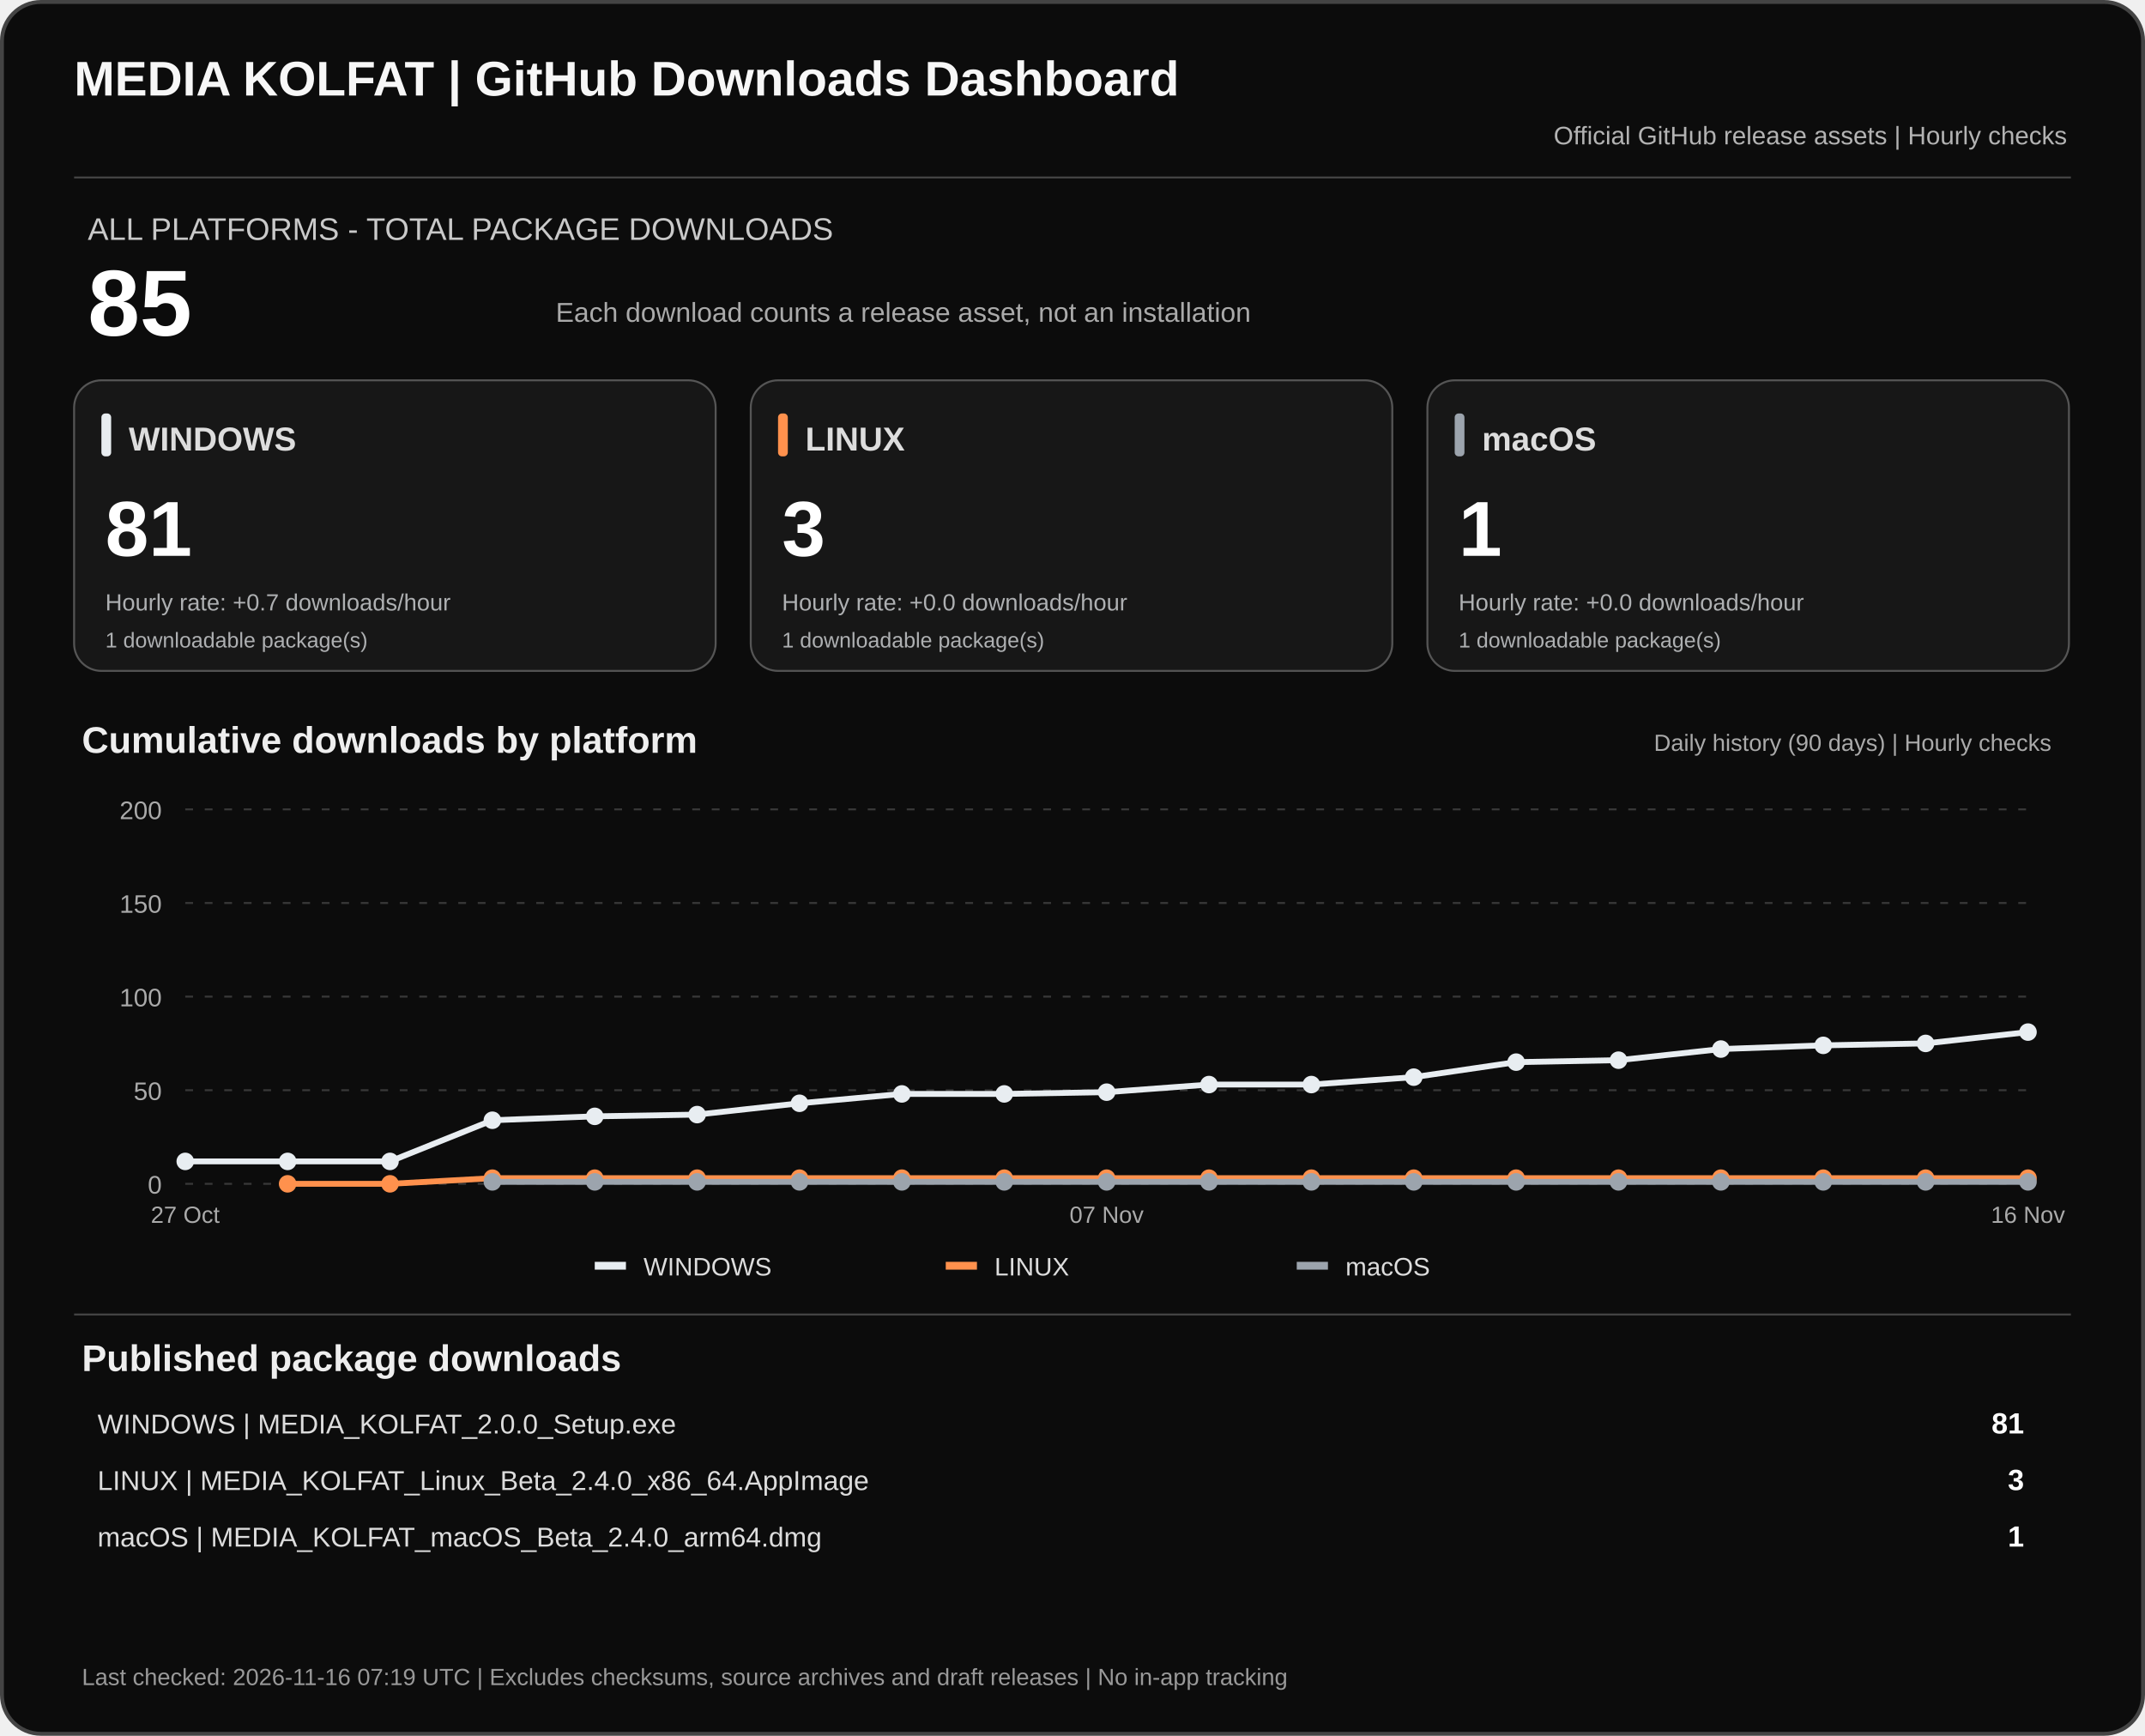
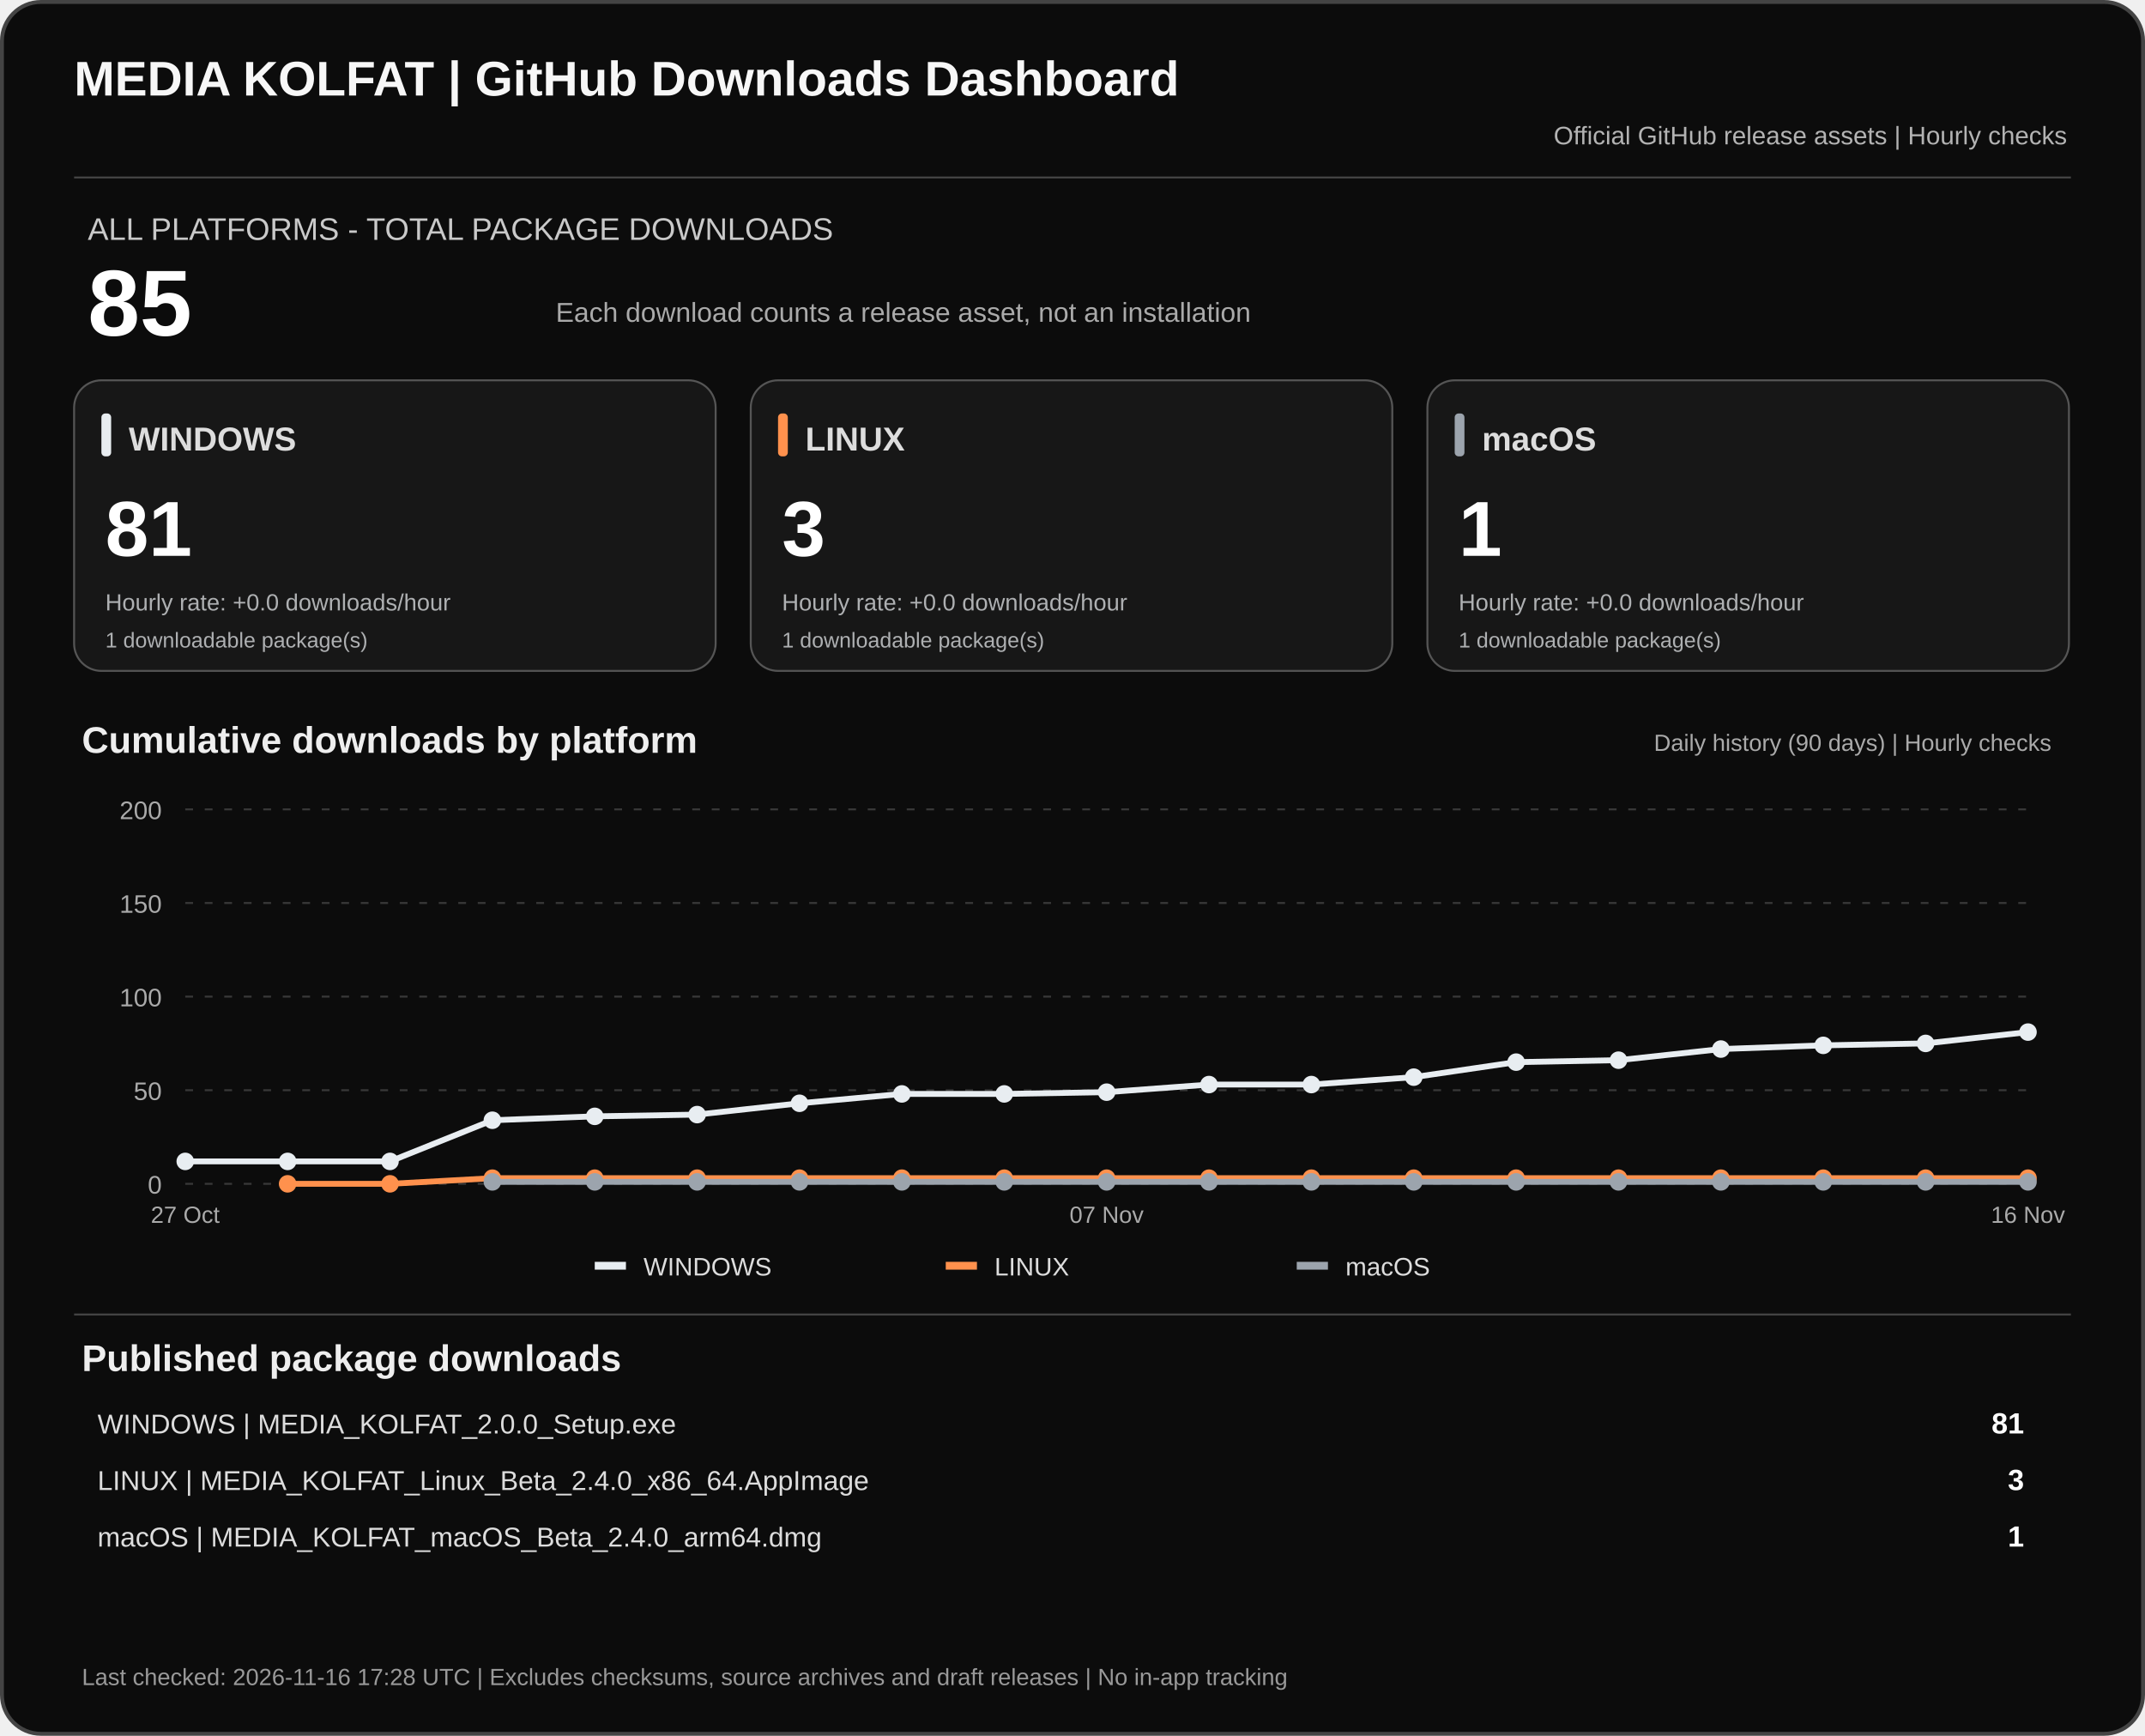
<svg xmlns="http://www.w3.org/2000/svg" width="1100" height="890" viewBox="0 0 1100 890" role="img" aria-labelledby="dashTitle dashDesc">
  <rect x="1" y="1" width="1098" height="888" rx="20" fill="#0c0c0c" stroke="#444" stroke-width="2" />
  <text x="38" y="49" fill="#f7f7f7" font-family="Arial,sans-serif" font-size="25" font-weight="700">MEDIA KOLFAT | GitHub Downloads Dashboard</text>
  <text x="1060" y="74" fill="#b3b3b3" text-anchor="end" font-family="Arial,sans-serif" font-size="13">Official GitHub release assets | Hourly checks</text>
  <path d="M38 91H1062" stroke="#444" />
  <text x="45" y="123" fill="#c9c9c9" font-family="Arial,sans-serif" font-size="16">ALL PLATFORMS - TOTAL PACKAGE DOWNLOADS</text>
  <text x="45" y="172" fill="#fff" font-family="Arial,sans-serif" font-size="48" font-weight="700">85</text>
  <text x="285" y="165" fill="#aaa" font-family="Arial,sans-serif" font-size="14">Each download counts a release asset, not an installation</text>
  <rect x="38" y="195" width="329" height="149" rx="14" fill="#171717" stroke="#555" />
  <rect x="52" y="212" width="5" height="22" rx="2" fill="#e8edf1" />
  <text x="66" y="231" fill="#ddd" font-family="Arial,sans-serif" font-size="17" font-weight="700">WINDOWS</text>
  <text x="54" y="285" fill="#fff" font-family="Arial,sans-serif" font-size="40" font-weight="700">81</text>
-   <text x="54" y="313" fill="#aeb0b2" font-family="Arial,sans-serif" font-size="12">Hourly rate: +0.7 downloads/hour</text>
+   <text x="54" y="313" fill="#aeb0b2" font-family="Arial,sans-serif" font-size="12">Hourly rate: +0.0 downloads/hour</text>
  <text x="54" y="332" fill="#aeb0b2" font-family="Arial,sans-serif" font-size="11">1 downloadable package(s)</text>
  <rect x="385" y="195" width="329" height="149" rx="14" fill="#171717" stroke="#555" />
  <rect x="399" y="212" width="5" height="22" rx="2" fill="#ff914d" />
  <text x="413" y="231" fill="#ddd" font-family="Arial,sans-serif" font-size="17" font-weight="700">LINUX</text>
  <text x="401" y="285" fill="#fff" font-family="Arial,sans-serif" font-size="40" font-weight="700">3</text>
  <text x="401" y="313" fill="#aeb0b2" font-family="Arial,sans-serif" font-size="12">Hourly rate: +0.0 downloads/hour</text>
  <text x="401" y="332" fill="#aeb0b2" font-family="Arial,sans-serif" font-size="11">1 downloadable package(s)</text>
  <rect x="732" y="195" width="329" height="149" rx="14" fill="#171717" stroke="#555" />
  <rect x="746" y="212" width="5" height="22" rx="2" fill="#9ca4ad" />
  <text x="760" y="231" fill="#ddd" font-family="Arial,sans-serif" font-size="17" font-weight="700">macOS</text>
  <text x="748" y="285" fill="#fff" font-family="Arial,sans-serif" font-size="40" font-weight="700">1</text>
  <text x="748" y="313" fill="#aeb0b2" font-family="Arial,sans-serif" font-size="12">Hourly rate: +0.0 downloads/hour</text>
  <text x="748" y="332" fill="#aeb0b2" font-family="Arial,sans-serif" font-size="11">1 downloadable package(s)</text>
  <text x="42" y="386" fill="#eee" font-family="Arial,sans-serif" font-size="19" font-weight="700">Cumulative downloads by platform</text>
  <text x="1052" y="385" fill="#aaa" text-anchor="end" font-family="Arial,sans-serif" font-size="12">Daily history (90 days) | Hourly checks</text>
  <path d="M95 607.0H1040" stroke="#383838" stroke-dasharray="4 6" />
  <text x="83" y="612.0" text-anchor="end" fill="#aaa" font-family="Arial,sans-serif" font-size="13">0</text>
  <path d="M95 559.0H1040" stroke="#383838" stroke-dasharray="4 6" />
  <text x="83" y="564.0" text-anchor="end" fill="#aaa" font-family="Arial,sans-serif" font-size="13">50</text>
  <path d="M95 511.0H1040" stroke="#383838" stroke-dasharray="4 6" />
  <text x="83" y="516.0" text-anchor="end" fill="#aaa" font-family="Arial,sans-serif" font-size="13">100</text>
  <path d="M95 463.0H1040" stroke="#383838" stroke-dasharray="4 6" />
  <text x="83" y="468.0" text-anchor="end" fill="#aaa" font-family="Arial,sans-serif" font-size="13">150</text>
  <path d="M95 415.0H1040" stroke="#383838" stroke-dasharray="4 6" />
  <text x="83" y="420.0" text-anchor="end" fill="#aaa" font-family="Arial,sans-serif" font-size="13">200</text>
  <polyline points="95.0,595.5 147.5,595.5 200.0,595.5 252.5,574.4 305.0,572.4 357.5,571.5 410.0,565.7 462.5,560.9 515.0,560.9 567.5,560.0 620.0,556.1 672.5,556.1 725.0,552.3 777.5,544.6 830.0,543.6 882.5,537.9 935.0,536.0 987.5,535.0 1040.0,529.2" fill="none" stroke="#e8edf1" stroke-width="3" stroke-linejoin="round" />
  <circle cx="95.0" cy="595.5" r="4.5" fill="#e8edf1" />
  <circle cx="147.5" cy="595.5" r="4.5" fill="#e8edf1" />
  <circle cx="200.0" cy="595.5" r="4.5" fill="#e8edf1" />
  <circle cx="252.5" cy="574.4" r="4.5" fill="#e8edf1" />
  <circle cx="305.0" cy="572.4" r="4.5" fill="#e8edf1" />
  <circle cx="357.5" cy="571.5" r="4.5" fill="#e8edf1" />
  <circle cx="410.0" cy="565.7" r="4.5" fill="#e8edf1" />
  <circle cx="462.5" cy="560.9" r="4.5" fill="#e8edf1" />
  <circle cx="515.0" cy="560.9" r="4.5" fill="#e8edf1" />
  <circle cx="567.5" cy="560.0" r="4.5" fill="#e8edf1" />
  <circle cx="620.0" cy="556.1" r="4.5" fill="#e8edf1" />
  <circle cx="672.5" cy="556.1" r="4.5" fill="#e8edf1" />
  <circle cx="725.0" cy="552.3" r="4.5" fill="#e8edf1" />
  <circle cx="777.5" cy="544.6" r="4.5" fill="#e8edf1" />
  <circle cx="830.0" cy="543.6" r="4.5" fill="#e8edf1" />
  <circle cx="882.5" cy="537.9" r="4.5" fill="#e8edf1" />
  <circle cx="935.0" cy="536.0" r="4.5" fill="#e8edf1" />
  <circle cx="987.5" cy="535.0" r="4.5" fill="#e8edf1" />
  <circle cx="1040.0" cy="529.2" r="4.5" fill="#e8edf1" />
  <polyline points="147.5,607.0 200.0,607.0 252.5,604.1 305.0,604.1 357.5,604.1 410.0,604.1 462.5,604.1 515.0,604.1 567.5,604.1 620.0,604.1 672.5,604.1 725.0,604.1 777.5,604.1 830.0,604.1 882.5,604.1 935.0,604.1 987.5,604.1 1040.0,604.1" fill="none" stroke="#ff914d" stroke-width="3" stroke-linejoin="round" />
  <circle cx="147.5" cy="607.0" r="4.5" fill="#ff914d" />
  <circle cx="200.0" cy="607.0" r="4.5" fill="#ff914d" />
  <circle cx="252.5" cy="604.1" r="4.5" fill="#ff914d" />
  <circle cx="305.0" cy="604.1" r="4.5" fill="#ff914d" />
  <circle cx="357.5" cy="604.1" r="4.5" fill="#ff914d" />
  <circle cx="410.0" cy="604.1" r="4.5" fill="#ff914d" />
  <circle cx="462.5" cy="604.1" r="4.5" fill="#ff914d" />
  <circle cx="515.0" cy="604.1" r="4.5" fill="#ff914d" />
  <circle cx="567.5" cy="604.1" r="4.5" fill="#ff914d" />
  <circle cx="620.0" cy="604.1" r="4.5" fill="#ff914d" />
  <circle cx="672.5" cy="604.1" r="4.5" fill="#ff914d" />
  <circle cx="725.0" cy="604.1" r="4.5" fill="#ff914d" />
  <circle cx="777.5" cy="604.1" r="4.5" fill="#ff914d" />
  <circle cx="830.0" cy="604.1" r="4.5" fill="#ff914d" />
  <circle cx="882.5" cy="604.1" r="4.5" fill="#ff914d" />
  <circle cx="935.0" cy="604.1" r="4.5" fill="#ff914d" />
  <circle cx="987.5" cy="604.1" r="4.5" fill="#ff914d" />
  <circle cx="1040.0" cy="604.1" r="4.5" fill="#ff914d" />
  <polyline points="252.5,606.0 305.0,606.0 357.5,606.0 410.0,606.0 462.5,606.0 515.0,606.0 567.5,606.0 620.0,606.0 672.5,606.0 725.0,606.0 777.5,606.0 830.0,606.0 882.5,606.0 935.0,606.0 987.5,606.0 1040.0,606.0" fill="none" stroke="#9ca4ad" stroke-width="3" stroke-linejoin="round" />
  <circle cx="252.5" cy="606.0" r="4.5" fill="#9ca4ad" />
  <circle cx="305.0" cy="606.0" r="4.5" fill="#9ca4ad" />
  <circle cx="357.5" cy="606.0" r="4.5" fill="#9ca4ad" />
  <circle cx="410.0" cy="606.0" r="4.5" fill="#9ca4ad" />
  <circle cx="462.5" cy="606.0" r="4.5" fill="#9ca4ad" />
  <circle cx="515.0" cy="606.0" r="4.5" fill="#9ca4ad" />
  <circle cx="567.5" cy="606.0" r="4.5" fill="#9ca4ad" />
  <circle cx="620.0" cy="606.0" r="4.5" fill="#9ca4ad" />
  <circle cx="672.5" cy="606.0" r="4.5" fill="#9ca4ad" />
  <circle cx="725.0" cy="606.0" r="4.5" fill="#9ca4ad" />
  <circle cx="777.5" cy="606.0" r="4.5" fill="#9ca4ad" />
  <circle cx="830.0" cy="606.0" r="4.5" fill="#9ca4ad" />
  <circle cx="882.5" cy="606.0" r="4.5" fill="#9ca4ad" />
  <circle cx="935.0" cy="606.0" r="4.5" fill="#9ca4ad" />
  <circle cx="987.5" cy="606.0" r="4.5" fill="#9ca4ad" />
  <circle cx="1040.0" cy="606.0" r="4.5" fill="#9ca4ad" />
  <text x="95.0" y="627" text-anchor="middle" fill="#aaa" font-family="Arial,sans-serif" font-size="12">27 Oct</text>
  <text x="567.5" y="627" text-anchor="middle" fill="#aaa" font-family="Arial,sans-serif" font-size="12">07 Nov</text>
  <text x="1040.0" y="627" text-anchor="middle" fill="#aaa" font-family="Arial,sans-serif" font-size="12">16 Nov</text>
  <rect x="305" y="647" width="16" height="4" fill="#e8edf1" />
  <text x="330" y="654" fill="#ddd" font-family="Arial,sans-serif" font-size="13">WINDOWS</text>
  <rect x="485" y="647" width="16" height="4" fill="#ff914d" />
  <text x="510" y="654" fill="#ddd" font-family="Arial,sans-serif" font-size="13">LINUX</text>
  <rect x="665" y="647" width="16" height="4" fill="#9ca4ad" />
  <text x="690" y="654" fill="#ddd" font-family="Arial,sans-serif" font-size="13">macOS</text>
  <path d="M38 674H1062" stroke="#444" />
  <text x="42" y="703" fill="#eee" font-family="Arial,sans-serif" font-size="19" font-weight="700">Published package downloads</text>
  <text x="50" y="735" fill="#ddd" font-family="Arial,sans-serif" font-size="14">WINDOWS  |  MEDIA_KOLFAT_2.0.0_Setup.exe</text>
  <text x="1038" y="735" fill="#fff" text-anchor="end" font-family="Arial,sans-serif" font-size="15" font-weight="700">81</text>
  <text x="50" y="764" fill="#ddd" font-family="Arial,sans-serif" font-size="14">LINUX  |  MEDIA_KOLFAT_Linux_Beta_2.4.0_x86_64.AppImage</text>
  <text x="1038" y="764" fill="#fff" text-anchor="end" font-family="Arial,sans-serif" font-size="15" font-weight="700">3</text>
  <text x="50" y="793" fill="#ddd" font-family="Arial,sans-serif" font-size="14">macOS  |  MEDIA_KOLFAT_macOS_Beta_2.4.0_arm64.dmg</text>
  <text x="1038" y="793" fill="#fff" text-anchor="end" font-family="Arial,sans-serif" font-size="15" font-weight="700">1</text>
-   <text x="42" y="864" fill="#999" font-family="Arial,sans-serif" font-size="12">Last checked: 2026-11-16 07:19 UTC  |  Excludes checksums, source archives and draft releases  |  No in-app tracking</text>
+   <text x="42" y="864" fill="#999" font-family="Arial,sans-serif" font-size="12">Last checked: 2026-11-16 17:28 UTC  |  Excludes checksums, source archives and draft releases  |  No in-app tracking</text>
</svg>
